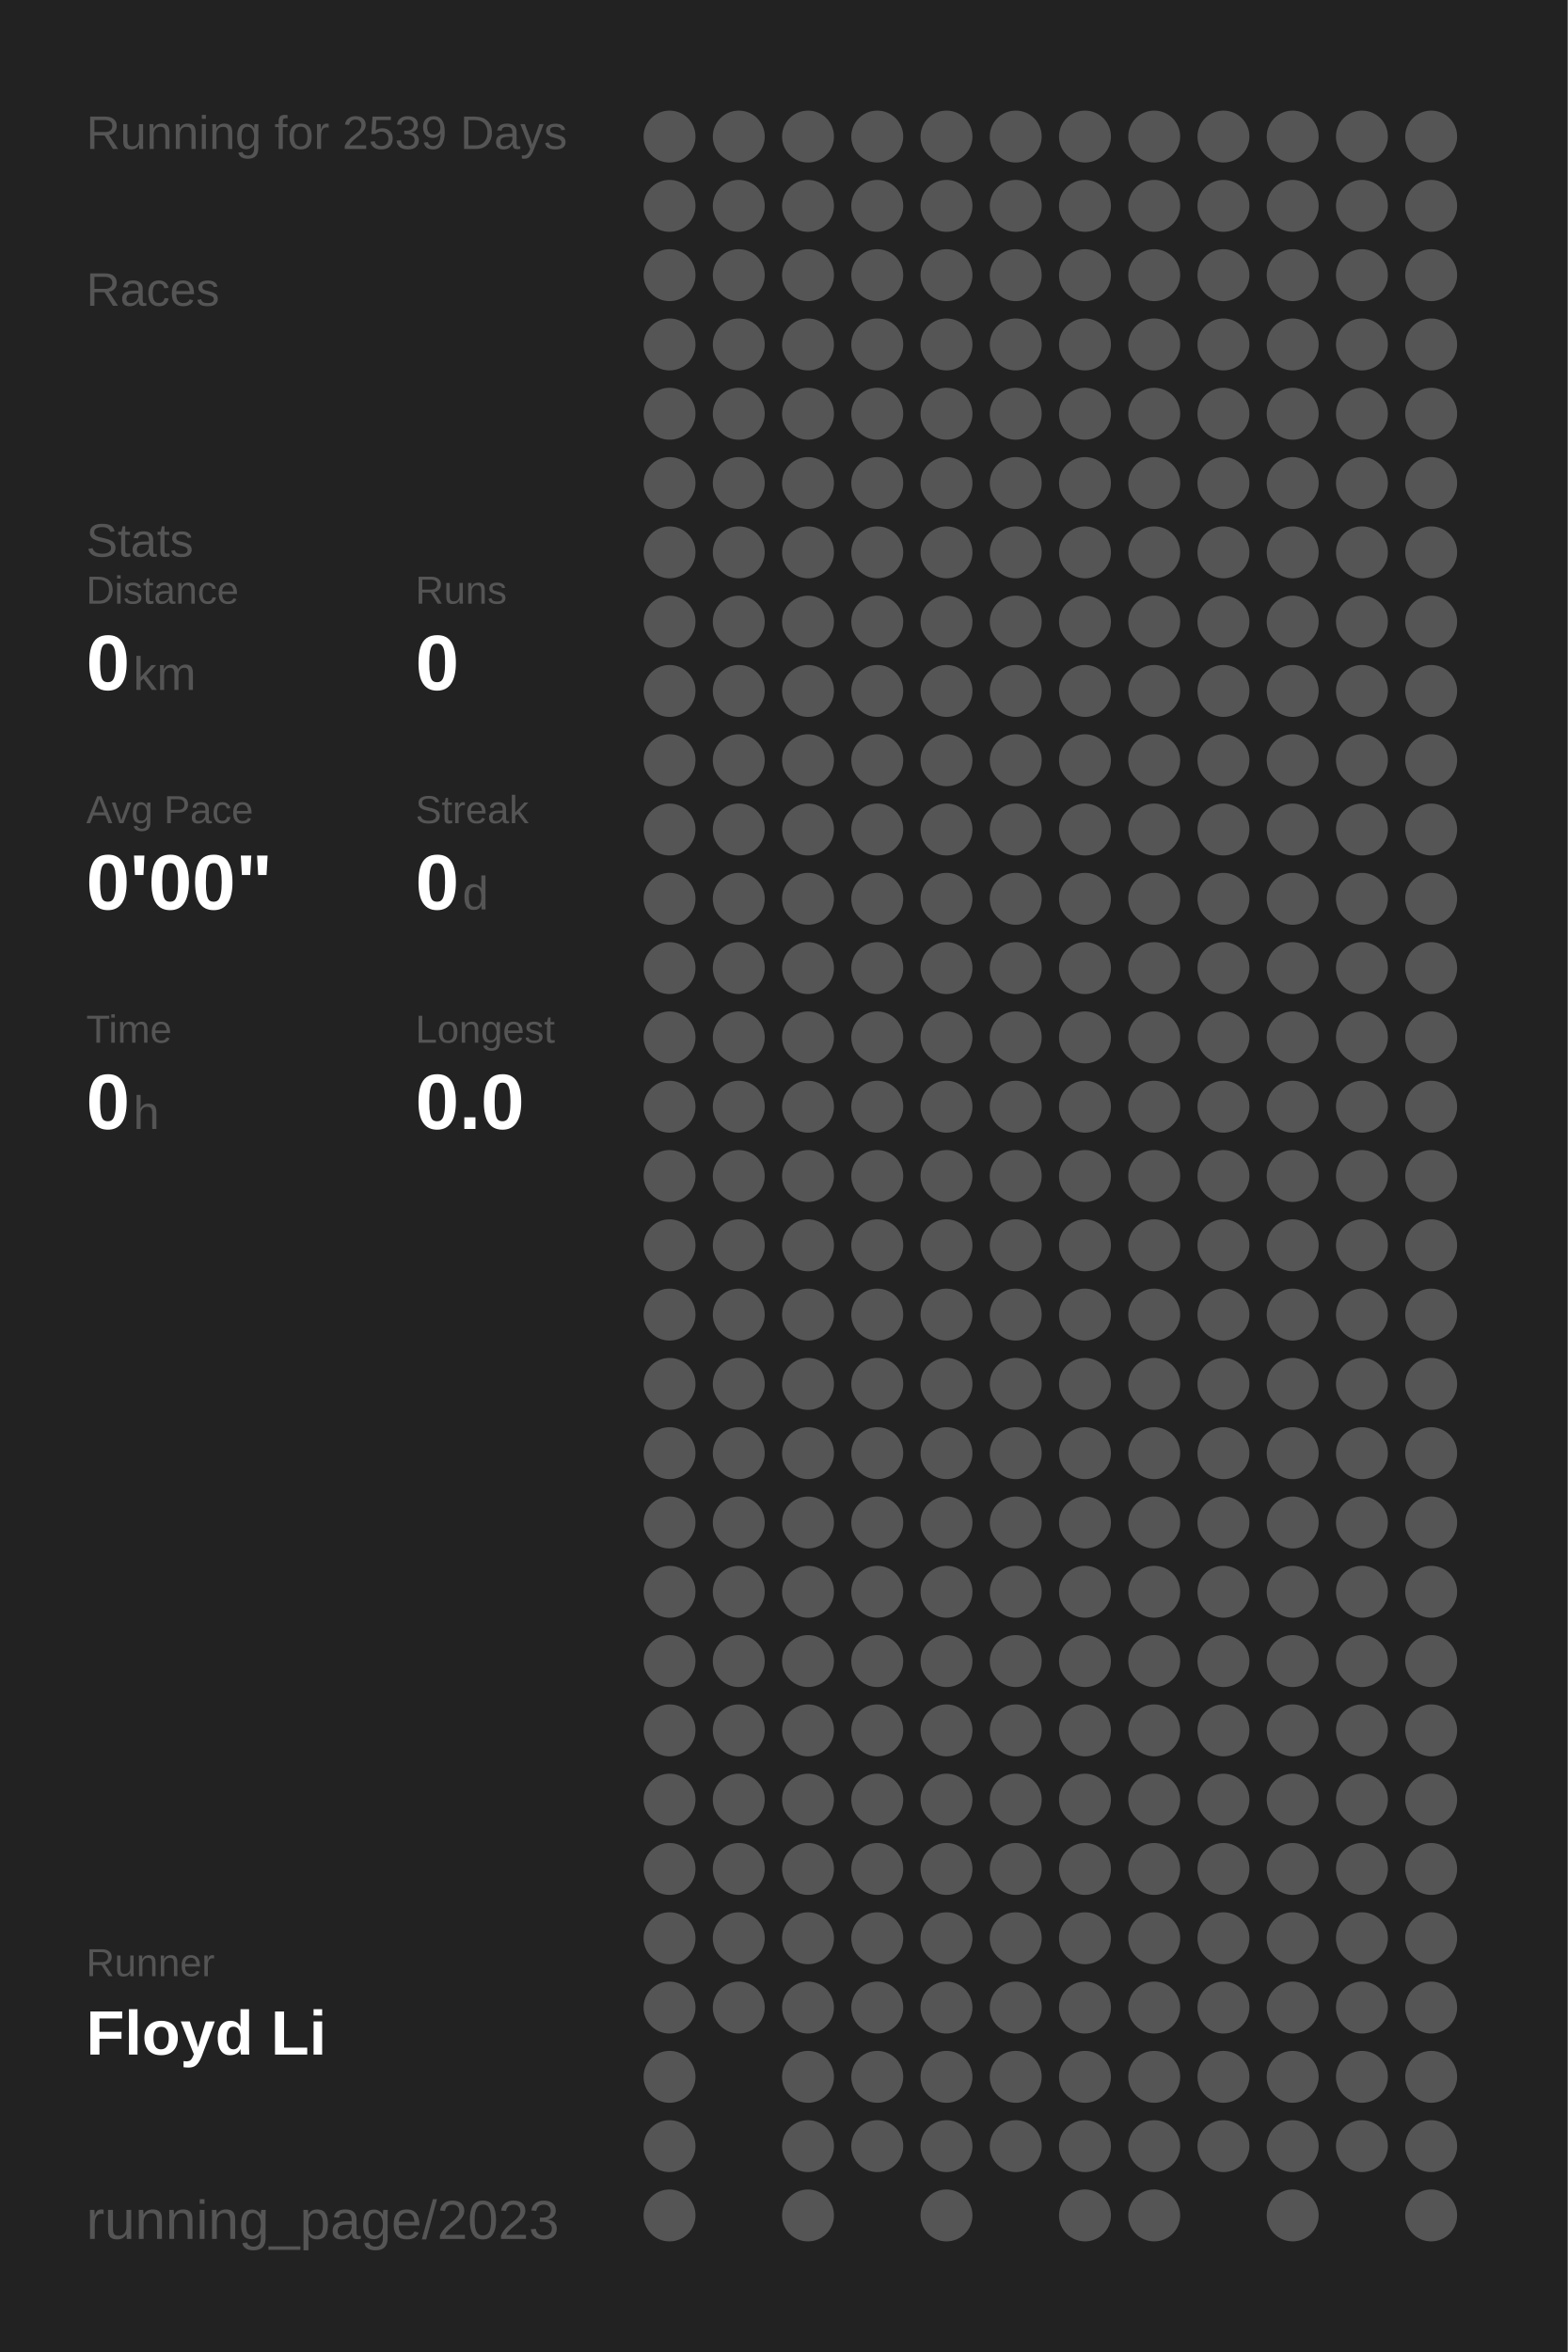
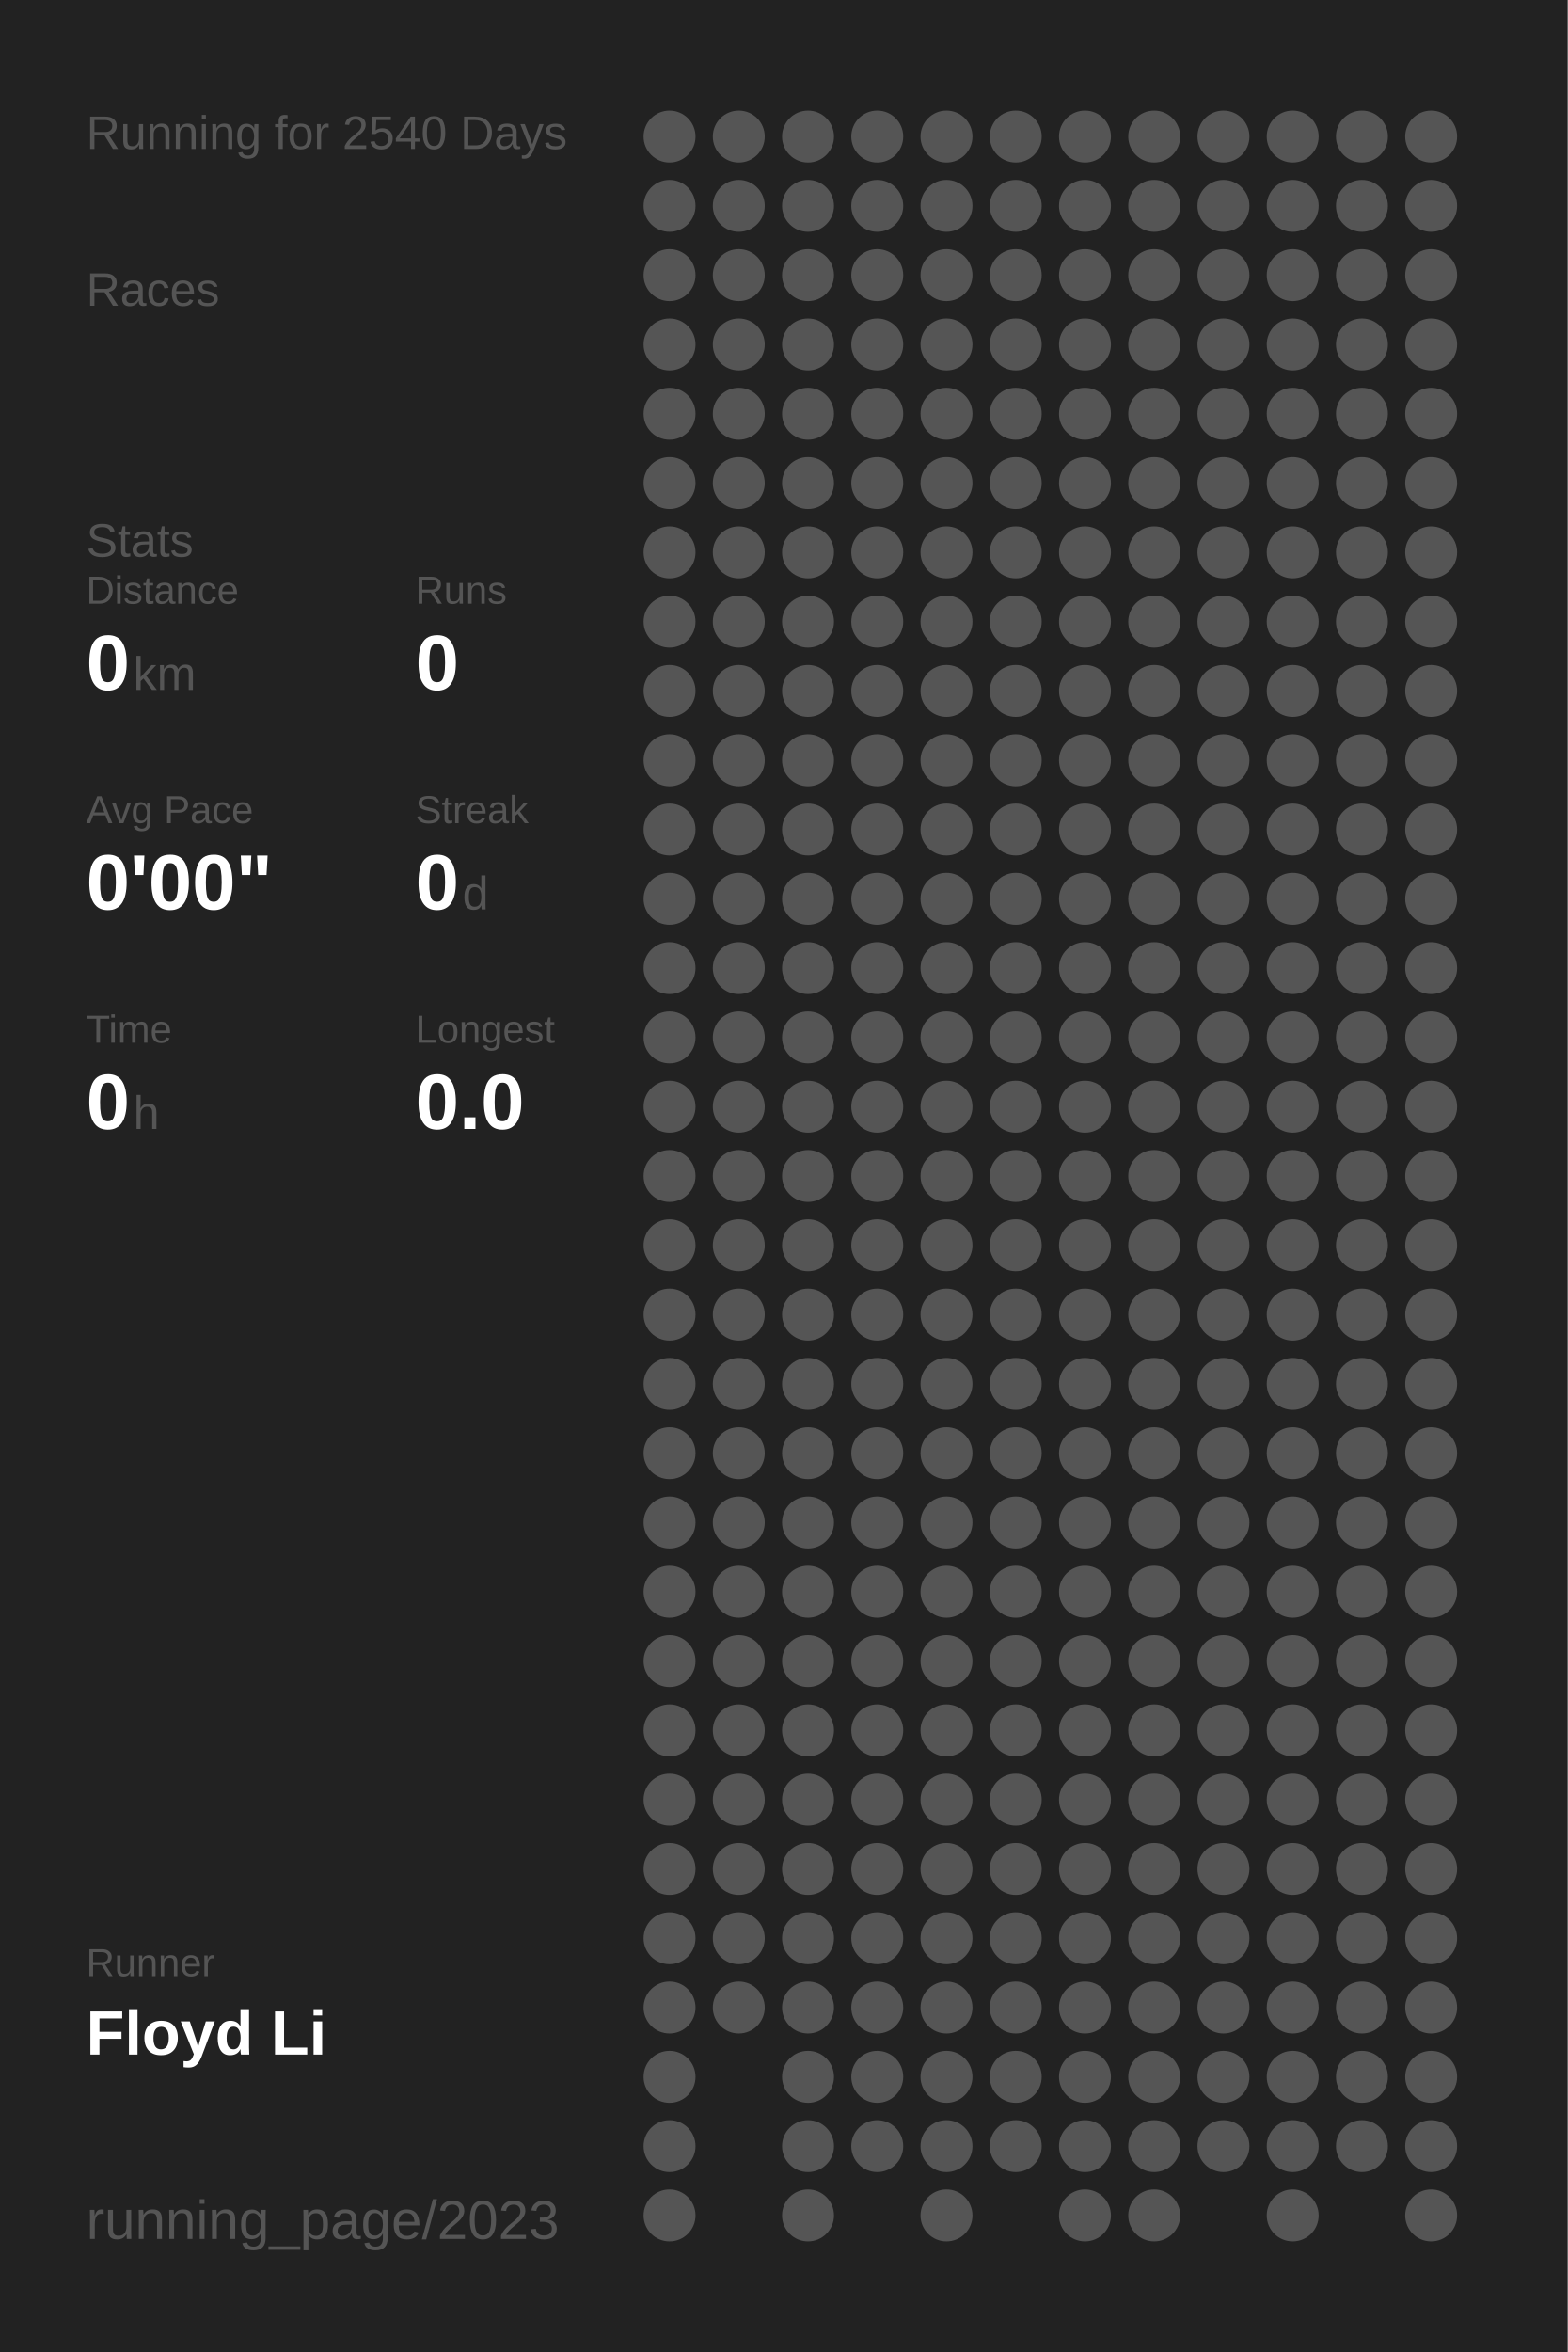
<svg xmlns="http://www.w3.org/2000/svg" baseProfile="full" height="300mm" version="1.1" viewBox="0,0,200,300" width="200mm">
  <defs />
  <rect fill="#222222" height="300" width="200" x="0" y="0" />
-   <text fill="#555555" style="font-size:6px; font-family:Arial;" x="11" y="19">Running for 2539 Days</text>
+   <text fill="#555555" style="font-size:6px; font-family:Arial;" x="11" y="19">Running for 2540 Days</text>
  <text fill="#555555" style="font-size:6px; font-family:Arial;" x="11" y="39">Races</text>
  <text fill="#555555" style="font-size:6px; font-family:Arial;" x="11" y="71">Stats</text>
  <text fill="#555555" style="font-size:5px; font-family:Arial;" x="11" y="77">Distance</text>
  <text fill="#FFFFFF" style="font-size:10px; font-family:Arial; font-weight:bold;" x="11" y="88">0</text>
  <text fill="#555555" style="font-size:6px; font-family:Arial;" x="17" y="88">km</text>
  <text fill="#555555" style="font-size:5px; font-family:Arial;" x="53" y="77">Runs</text>
  <text fill="#FFFFFF" style="font-size:10px; font-family:Arial; font-weight:bold;" x="53" y="88">0</text>
  <text fill="#555555" style="font-size:5px; font-family:Arial;" x="11" y="105">Avg Pace</text>
  <text fill="#FFFFFF" style="font-size:10px; font-family:Arial; font-weight:bold;" x="11" y="116">0'00"</text>
  <text fill="#555555" style="font-size:5px; font-family:Arial;" x="53" y="105">Streak</text>
  <text fill="#FFFFFF" style="font-size:10px; font-family:Arial; font-weight:bold;" x="53" y="116">0</text>
  <text fill="#555555" style="font-size:6px; font-family:Arial;" x="59" y="116">d</text>
  <text fill="#555555" style="font-size:5px; font-family:Arial;" x="11" y="133">Time</text>
  <text fill="#FFFFFF" style="font-size:10px; font-family:Arial; font-weight:bold;" x="11" y="144">0</text>
  <text fill="#555555" style="font-size:6px; font-family:Arial;" x="17" y="144">h</text>
  <text fill="#555555" style="font-size:5px; font-family:Arial;" x="53" y="133">Longest</text>
  <text fill="#FFFFFF" style="font-size:10px; font-family:Arial; font-weight:bold;" x="53" y="144">0.0</text>
  <text fill="#555555" style="font-size:5px; font-family:Arial;" x="11" y="252.065">Runner</text>
  <text fill="#FFFFFF" style="font-size:8px; font-family:Arial; font-weight:bold;" x="11" y="262.065">Floyd Li</text>
  <text fill="#555555" style="font-size:7px; font-family:Arial;" x="11" y="285.581">running_page/2023</text>
  <circle cx="85.417" cy="17.419" fill="#555555" r="3.312" />
  <circle cx="85.417" cy="26.258" fill="#555555" r="3.312" />
  <circle cx="85.417" cy="35.097" fill="#555555" r="3.312" />
  <circle cx="85.417" cy="43.935" fill="#555555" r="3.312" />
  <circle cx="85.417" cy="52.774" fill="#555555" r="3.312" />
  <circle cx="85.417" cy="61.613" fill="#555555" r="3.312" />
  <circle cx="85.417" cy="70.452" fill="#555555" r="3.312" />
  <circle cx="85.417" cy="79.29" fill="#555555" r="3.312" />
  <circle cx="85.417" cy="88.129" fill="#555555" r="3.312" />
  <circle cx="85.417" cy="96.968" fill="#555555" r="3.312" />
  <circle cx="85.417" cy="105.806" fill="#555555" r="3.312" />
  <circle cx="85.417" cy="114.645" fill="#555555" r="3.312" />
  <circle cx="85.417" cy="123.484" fill="#555555" r="3.312" />
  <circle cx="85.417" cy="132.323" fill="#555555" r="3.312" />
  <circle cx="85.417" cy="141.161" fill="#555555" r="3.312" />
  <circle cx="85.417" cy="150" fill="#555555" r="3.312" />
  <circle cx="85.417" cy="158.839" fill="#555555" r="3.312" />
  <circle cx="85.417" cy="167.677" fill="#555555" r="3.312" />
  <circle cx="85.417" cy="176.516" fill="#555555" r="3.312" />
  <circle cx="85.417" cy="185.355" fill="#555555" r="3.312" />
  <circle cx="85.417" cy="194.194" fill="#555555" r="3.312" />
  <circle cx="85.417" cy="203.032" fill="#555555" r="3.312" />
  <circle cx="85.417" cy="211.871" fill="#555555" r="3.312" />
  <circle cx="85.417" cy="220.71" fill="#555555" r="3.312" />
  <circle cx="85.417" cy="229.548" fill="#555555" r="3.312" />
  <circle cx="85.417" cy="238.387" fill="#555555" r="3.312" />
  <circle cx="85.417" cy="247.226" fill="#555555" r="3.312" />
  <circle cx="85.417" cy="256.065" fill="#555555" r="3.312" />
  <circle cx="85.417" cy="264.903" fill="#555555" r="3.312" />
  <circle cx="85.417" cy="273.742" fill="#555555" r="3.312" />
  <circle cx="85.417" cy="282.581" fill="#555555" r="3.312" />
  <circle cx="94.25" cy="17.419" fill="#555555" r="3.312" />
  <circle cx="94.25" cy="26.258" fill="#555555" r="3.312" />
  <circle cx="94.25" cy="35.097" fill="#555555" r="3.312" />
  <circle cx="94.25" cy="43.935" fill="#555555" r="3.312" />
  <circle cx="94.25" cy="52.774" fill="#555555" r="3.312" />
  <circle cx="94.25" cy="61.613" fill="#555555" r="3.312" />
  <circle cx="94.25" cy="70.452" fill="#555555" r="3.312" />
  <circle cx="94.25" cy="79.29" fill="#555555" r="3.312" />
  <circle cx="94.25" cy="88.129" fill="#555555" r="3.312" />
  <circle cx="94.25" cy="96.968" fill="#555555" r="3.312" />
  <circle cx="94.25" cy="105.806" fill="#555555" r="3.312" />
  <circle cx="94.25" cy="114.645" fill="#555555" r="3.312" />
  <circle cx="94.25" cy="123.484" fill="#555555" r="3.312" />
  <circle cx="94.25" cy="132.323" fill="#555555" r="3.312" />
  <circle cx="94.25" cy="141.161" fill="#555555" r="3.312" />
  <circle cx="94.25" cy="150" fill="#555555" r="3.312" />
  <circle cx="94.25" cy="158.839" fill="#555555" r="3.312" />
  <circle cx="94.25" cy="167.677" fill="#555555" r="3.312" />
  <circle cx="94.25" cy="176.516" fill="#555555" r="3.312" />
  <circle cx="94.25" cy="185.355" fill="#555555" r="3.312" />
  <circle cx="94.25" cy="194.194" fill="#555555" r="3.312" />
  <circle cx="94.25" cy="203.032" fill="#555555" r="3.312" />
  <circle cx="94.25" cy="211.871" fill="#555555" r="3.312" />
  <circle cx="94.25" cy="220.71" fill="#555555" r="3.312" />
  <circle cx="94.25" cy="229.548" fill="#555555" r="3.312" />
  <circle cx="94.25" cy="238.387" fill="#555555" r="3.312" />
  <circle cx="94.25" cy="247.226" fill="#555555" r="3.312" />
  <circle cx="94.25" cy="256.065" fill="#555555" r="3.312" />
  <circle cx="103.083" cy="17.419" fill="#555555" r="3.312" />
  <circle cx="103.083" cy="26.258" fill="#555555" r="3.312" />
  <circle cx="103.083" cy="35.097" fill="#555555" r="3.312" />
  <circle cx="103.083" cy="43.935" fill="#555555" r="3.312" />
  <circle cx="103.083" cy="52.774" fill="#555555" r="3.312" />
  <circle cx="103.083" cy="61.613" fill="#555555" r="3.312" />
  <circle cx="103.083" cy="70.452" fill="#555555" r="3.312" />
  <circle cx="103.083" cy="79.29" fill="#555555" r="3.312" />
  <circle cx="103.083" cy="88.129" fill="#555555" r="3.312" />
  <circle cx="103.083" cy="96.968" fill="#555555" r="3.312" />
  <circle cx="103.083" cy="105.806" fill="#555555" r="3.312" />
  <circle cx="103.083" cy="114.645" fill="#555555" r="3.312" />
  <circle cx="103.083" cy="123.484" fill="#555555" r="3.312" />
  <circle cx="103.083" cy="132.323" fill="#555555" r="3.312" />
  <circle cx="103.083" cy="141.161" fill="#555555" r="3.312" />
  <circle cx="103.083" cy="150" fill="#555555" r="3.312" />
  <circle cx="103.083" cy="158.839" fill="#555555" r="3.312" />
  <circle cx="103.083" cy="167.677" fill="#555555" r="3.312" />
  <circle cx="103.083" cy="176.516" fill="#555555" r="3.312" />
  <circle cx="103.083" cy="185.355" fill="#555555" r="3.312" />
  <circle cx="103.083" cy="194.194" fill="#555555" r="3.312" />
  <circle cx="103.083" cy="203.032" fill="#555555" r="3.312" />
  <circle cx="103.083" cy="211.871" fill="#555555" r="3.312" />
  <circle cx="103.083" cy="220.71" fill="#555555" r="3.312" />
  <circle cx="103.083" cy="229.548" fill="#555555" r="3.312" />
  <circle cx="103.083" cy="238.387" fill="#555555" r="3.312" />
  <circle cx="103.083" cy="247.226" fill="#555555" r="3.312" />
  <circle cx="103.083" cy="256.065" fill="#555555" r="3.312" />
  <circle cx="103.083" cy="264.903" fill="#555555" r="3.312" />
  <circle cx="103.083" cy="273.742" fill="#555555" r="3.312" />
  <circle cx="103.083" cy="282.581" fill="#555555" r="3.312" />
  <circle cx="111.917" cy="17.419" fill="#555555" r="3.312" />
  <circle cx="111.917" cy="26.258" fill="#555555" r="3.312" />
  <circle cx="111.917" cy="35.097" fill="#555555" r="3.312" />
  <circle cx="111.917" cy="43.935" fill="#555555" r="3.312" />
  <circle cx="111.917" cy="52.774" fill="#555555" r="3.312" />
  <circle cx="111.917" cy="61.613" fill="#555555" r="3.312" />
  <circle cx="111.917" cy="70.452" fill="#555555" r="3.312" />
  <circle cx="111.917" cy="79.29" fill="#555555" r="3.312" />
  <circle cx="111.917" cy="88.129" fill="#555555" r="3.312" />
  <circle cx="111.917" cy="96.968" fill="#555555" r="3.312" />
  <circle cx="111.917" cy="105.806" fill="#555555" r="3.312" />
  <circle cx="111.917" cy="114.645" fill="#555555" r="3.312" />
  <circle cx="111.917" cy="123.484" fill="#555555" r="3.312" />
  <circle cx="111.917" cy="132.323" fill="#555555" r="3.312" />
  <circle cx="111.917" cy="141.161" fill="#555555" r="3.312" />
  <circle cx="111.917" cy="150" fill="#555555" r="3.312" />
  <circle cx="111.917" cy="158.839" fill="#555555" r="3.312" />
  <circle cx="111.917" cy="167.677" fill="#555555" r="3.312" />
  <circle cx="111.917" cy="176.516" fill="#555555" r="3.312" />
  <circle cx="111.917" cy="185.355" fill="#555555" r="3.312" />
  <circle cx="111.917" cy="194.194" fill="#555555" r="3.312" />
  <circle cx="111.917" cy="203.032" fill="#555555" r="3.312" />
  <circle cx="111.917" cy="211.871" fill="#555555" r="3.312" />
  <circle cx="111.917" cy="220.71" fill="#555555" r="3.312" />
  <circle cx="111.917" cy="229.548" fill="#555555" r="3.312" />
  <circle cx="111.917" cy="238.387" fill="#555555" r="3.312" />
  <circle cx="111.917" cy="247.226" fill="#555555" r="3.312" />
  <circle cx="111.917" cy="256.065" fill="#555555" r="3.312" />
  <circle cx="111.917" cy="264.903" fill="#555555" r="3.312" />
  <circle cx="111.917" cy="273.742" fill="#555555" r="3.312" />
  <circle cx="120.75" cy="17.419" fill="#555555" r="3.312" />
  <circle cx="120.75" cy="26.258" fill="#555555" r="3.312" />
  <circle cx="120.75" cy="35.097" fill="#555555" r="3.312" />
  <circle cx="120.75" cy="43.935" fill="#555555" r="3.312" />
  <circle cx="120.75" cy="52.774" fill="#555555" r="3.312" />
  <circle cx="120.75" cy="61.613" fill="#555555" r="3.312" />
  <circle cx="120.75" cy="70.452" fill="#555555" r="3.312" />
  <circle cx="120.75" cy="79.29" fill="#555555" r="3.312" />
  <circle cx="120.75" cy="88.129" fill="#555555" r="3.312" />
  <circle cx="120.75" cy="96.968" fill="#555555" r="3.312" />
  <circle cx="120.75" cy="105.806" fill="#555555" r="3.312" />
  <circle cx="120.75" cy="114.645" fill="#555555" r="3.312" />
  <circle cx="120.75" cy="123.484" fill="#555555" r="3.312" />
  <circle cx="120.75" cy="132.323" fill="#555555" r="3.312" />
  <circle cx="120.75" cy="141.161" fill="#555555" r="3.312" />
  <circle cx="120.75" cy="150" fill="#555555" r="3.312" />
  <circle cx="120.75" cy="158.839" fill="#555555" r="3.312" />
  <circle cx="120.75" cy="167.677" fill="#555555" r="3.312" />
  <circle cx="120.75" cy="176.516" fill="#555555" r="3.312" />
  <circle cx="120.75" cy="185.355" fill="#555555" r="3.312" />
  <circle cx="120.75" cy="194.194" fill="#555555" r="3.312" />
  <circle cx="120.75" cy="203.032" fill="#555555" r="3.312" />
  <circle cx="120.75" cy="211.871" fill="#555555" r="3.312" />
  <circle cx="120.75" cy="220.71" fill="#555555" r="3.312" />
  <circle cx="120.75" cy="229.548" fill="#555555" r="3.312" />
  <circle cx="120.75" cy="238.387" fill="#555555" r="3.312" />
  <circle cx="120.75" cy="247.226" fill="#555555" r="3.312" />
  <circle cx="120.75" cy="256.065" fill="#555555" r="3.312" />
  <circle cx="120.75" cy="264.903" fill="#555555" r="3.312" />
  <circle cx="120.75" cy="273.742" fill="#555555" r="3.312" />
  <circle cx="120.75" cy="282.581" fill="#555555" r="3.312" />
  <circle cx="129.583" cy="17.419" fill="#555555" r="3.312" />
  <circle cx="129.583" cy="26.258" fill="#555555" r="3.312" />
  <circle cx="129.583" cy="35.097" fill="#555555" r="3.312" />
  <circle cx="129.583" cy="43.935" fill="#555555" r="3.312" />
  <circle cx="129.583" cy="52.774" fill="#555555" r="3.312" />
  <circle cx="129.583" cy="61.613" fill="#555555" r="3.312" />
  <circle cx="129.583" cy="70.452" fill="#555555" r="3.312" />
  <circle cx="129.583" cy="79.29" fill="#555555" r="3.312" />
  <circle cx="129.583" cy="88.129" fill="#555555" r="3.312" />
  <circle cx="129.583" cy="96.968" fill="#555555" r="3.312" />
  <circle cx="129.583" cy="105.806" fill="#555555" r="3.312" />
  <circle cx="129.583" cy="114.645" fill="#555555" r="3.312" />
  <circle cx="129.583" cy="123.484" fill="#555555" r="3.312" />
  <circle cx="129.583" cy="132.323" fill="#555555" r="3.312" />
  <circle cx="129.583" cy="141.161" fill="#555555" r="3.312" />
  <circle cx="129.583" cy="150" fill="#555555" r="3.312" />
  <circle cx="129.583" cy="158.839" fill="#555555" r="3.312" />
  <circle cx="129.583" cy="167.677" fill="#555555" r="3.312" />
  <circle cx="129.583" cy="176.516" fill="#555555" r="3.312" />
  <circle cx="129.583" cy="185.355" fill="#555555" r="3.312" />
  <circle cx="129.583" cy="194.194" fill="#555555" r="3.312" />
  <circle cx="129.583" cy="203.032" fill="#555555" r="3.312" />
  <circle cx="129.583" cy="211.871" fill="#555555" r="3.312" />
  <circle cx="129.583" cy="220.71" fill="#555555" r="3.312" />
  <circle cx="129.583" cy="229.548" fill="#555555" r="3.312" />
  <circle cx="129.583" cy="238.387" fill="#555555" r="3.312" />
  <circle cx="129.583" cy="247.226" fill="#555555" r="3.312" />
  <circle cx="129.583" cy="256.065" fill="#555555" r="3.312" />
  <circle cx="129.583" cy="264.903" fill="#555555" r="3.312" />
  <circle cx="129.583" cy="273.742" fill="#555555" r="3.312" />
  <circle cx="138.417" cy="17.419" fill="#555555" r="3.312" />
  <circle cx="138.417" cy="26.258" fill="#555555" r="3.312" />
  <circle cx="138.417" cy="35.097" fill="#555555" r="3.312" />
  <circle cx="138.417" cy="43.935" fill="#555555" r="3.312" />
  <circle cx="138.417" cy="52.774" fill="#555555" r="3.312" />
  <circle cx="138.417" cy="61.613" fill="#555555" r="3.312" />
  <circle cx="138.417" cy="70.452" fill="#555555" r="3.312" />
  <circle cx="138.417" cy="79.29" fill="#555555" r="3.312" />
  <circle cx="138.417" cy="88.129" fill="#555555" r="3.312" />
  <circle cx="138.417" cy="96.968" fill="#555555" r="3.312" />
  <circle cx="138.417" cy="105.806" fill="#555555" r="3.312" />
  <circle cx="138.417" cy="114.645" fill="#555555" r="3.312" />
  <circle cx="138.417" cy="123.484" fill="#555555" r="3.312" />
  <circle cx="138.417" cy="132.323" fill="#555555" r="3.312" />
  <circle cx="138.417" cy="141.161" fill="#555555" r="3.312" />
  <circle cx="138.417" cy="150" fill="#555555" r="3.312" />
  <circle cx="138.417" cy="158.839" fill="#555555" r="3.312" />
  <circle cx="138.417" cy="167.677" fill="#555555" r="3.312" />
  <circle cx="138.417" cy="176.516" fill="#555555" r="3.312" />
  <circle cx="138.417" cy="185.355" fill="#555555" r="3.312" />
  <circle cx="138.417" cy="194.194" fill="#555555" r="3.312" />
  <circle cx="138.417" cy="203.032" fill="#555555" r="3.312" />
  <circle cx="138.417" cy="211.871" fill="#555555" r="3.312" />
  <circle cx="138.417" cy="220.71" fill="#555555" r="3.312" />
  <circle cx="138.417" cy="229.548" fill="#555555" r="3.312" />
  <circle cx="138.417" cy="238.387" fill="#555555" r="3.312" />
  <circle cx="138.417" cy="247.226" fill="#555555" r="3.312" />
  <circle cx="138.417" cy="256.065" fill="#555555" r="3.312" />
  <circle cx="138.417" cy="264.903" fill="#555555" r="3.312" />
  <circle cx="138.417" cy="273.742" fill="#555555" r="3.312" />
  <circle cx="138.417" cy="282.581" fill="#555555" r="3.312" />
  <circle cx="147.25" cy="17.419" fill="#555555" r="3.312" />
  <circle cx="147.25" cy="26.258" fill="#555555" r="3.312" />
  <circle cx="147.25" cy="35.097" fill="#555555" r="3.312" />
  <circle cx="147.25" cy="43.935" fill="#555555" r="3.312" />
  <circle cx="147.25" cy="52.774" fill="#555555" r="3.312" />
  <circle cx="147.25" cy="61.613" fill="#555555" r="3.312" />
  <circle cx="147.25" cy="70.452" fill="#555555" r="3.312" />
  <circle cx="147.25" cy="79.29" fill="#555555" r="3.312" />
  <circle cx="147.25" cy="88.129" fill="#555555" r="3.312" />
  <circle cx="147.25" cy="96.968" fill="#555555" r="3.312" />
  <circle cx="147.25" cy="105.806" fill="#555555" r="3.312" />
  <circle cx="147.25" cy="114.645" fill="#555555" r="3.312" />
  <circle cx="147.25" cy="123.484" fill="#555555" r="3.312" />
  <circle cx="147.25" cy="132.323" fill="#555555" r="3.312" />
  <circle cx="147.25" cy="141.161" fill="#555555" r="3.312" />
  <circle cx="147.25" cy="150" fill="#555555" r="3.312" />
  <circle cx="147.25" cy="158.839" fill="#555555" r="3.312" />
  <circle cx="147.25" cy="167.677" fill="#555555" r="3.312" />
  <circle cx="147.25" cy="176.516" fill="#555555" r="3.312" />
  <circle cx="147.25" cy="185.355" fill="#555555" r="3.312" />
  <circle cx="147.25" cy="194.194" fill="#555555" r="3.312" />
  <circle cx="147.25" cy="203.032" fill="#555555" r="3.312" />
  <circle cx="147.25" cy="211.871" fill="#555555" r="3.312" />
  <circle cx="147.25" cy="220.71" fill="#555555" r="3.312" />
  <circle cx="147.25" cy="229.548" fill="#555555" r="3.312" />
  <circle cx="147.25" cy="238.387" fill="#555555" r="3.312" />
  <circle cx="147.25" cy="247.226" fill="#555555" r="3.312" />
  <circle cx="147.25" cy="256.065" fill="#555555" r="3.312" />
  <circle cx="147.25" cy="264.903" fill="#555555" r="3.312" />
  <circle cx="147.25" cy="273.742" fill="#555555" r="3.312" />
  <circle cx="147.25" cy="282.581" fill="#555555" r="3.312" />
  <circle cx="156.083" cy="17.419" fill="#555555" r="3.312" />
  <circle cx="156.083" cy="26.258" fill="#555555" r="3.312" />
  <circle cx="156.083" cy="35.097" fill="#555555" r="3.312" />
  <circle cx="156.083" cy="43.935" fill="#555555" r="3.312" />
  <circle cx="156.083" cy="52.774" fill="#555555" r="3.312" />
  <circle cx="156.083" cy="61.613" fill="#555555" r="3.312" />
  <circle cx="156.083" cy="70.452" fill="#555555" r="3.312" />
  <circle cx="156.083" cy="79.29" fill="#555555" r="3.312" />
  <circle cx="156.083" cy="88.129" fill="#555555" r="3.312" />
  <circle cx="156.083" cy="96.968" fill="#555555" r="3.312" />
  <circle cx="156.083" cy="105.806" fill="#555555" r="3.312" />
  <circle cx="156.083" cy="114.645" fill="#555555" r="3.312" />
  <circle cx="156.083" cy="123.484" fill="#555555" r="3.312" />
  <circle cx="156.083" cy="132.323" fill="#555555" r="3.312" />
  <circle cx="156.083" cy="141.161" fill="#555555" r="3.312" />
  <circle cx="156.083" cy="150" fill="#555555" r="3.312" />
  <circle cx="156.083" cy="158.839" fill="#555555" r="3.312" />
  <circle cx="156.083" cy="167.677" fill="#555555" r="3.312" />
  <circle cx="156.083" cy="176.516" fill="#555555" r="3.312" />
  <circle cx="156.083" cy="185.355" fill="#555555" r="3.312" />
  <circle cx="156.083" cy="194.194" fill="#555555" r="3.312" />
  <circle cx="156.083" cy="203.032" fill="#555555" r="3.312" />
  <circle cx="156.083" cy="211.871" fill="#555555" r="3.312" />
  <circle cx="156.083" cy="220.71" fill="#555555" r="3.312" />
  <circle cx="156.083" cy="229.548" fill="#555555" r="3.312" />
  <circle cx="156.083" cy="238.387" fill="#555555" r="3.312" />
  <circle cx="156.083" cy="247.226" fill="#555555" r="3.312" />
  <circle cx="156.083" cy="256.065" fill="#555555" r="3.312" />
  <circle cx="156.083" cy="264.903" fill="#555555" r="3.312" />
  <circle cx="156.083" cy="273.742" fill="#555555" r="3.312" />
  <circle cx="164.917" cy="17.419" fill="#555555" r="3.312" />
  <circle cx="164.917" cy="26.258" fill="#555555" r="3.312" />
  <circle cx="164.917" cy="35.097" fill="#555555" r="3.312" />
  <circle cx="164.917" cy="43.935" fill="#555555" r="3.312" />
  <circle cx="164.917" cy="52.774" fill="#555555" r="3.312" />
  <circle cx="164.917" cy="61.613" fill="#555555" r="3.312" />
  <circle cx="164.917" cy="70.452" fill="#555555" r="3.312" />
  <circle cx="164.917" cy="79.29" fill="#555555" r="3.312" />
  <circle cx="164.917" cy="88.129" fill="#555555" r="3.312" />
  <circle cx="164.917" cy="96.968" fill="#555555" r="3.312" />
  <circle cx="164.917" cy="105.806" fill="#555555" r="3.312" />
  <circle cx="164.917" cy="114.645" fill="#555555" r="3.312" />
  <circle cx="164.917" cy="123.484" fill="#555555" r="3.312" />
  <circle cx="164.917" cy="132.323" fill="#555555" r="3.312" />
  <circle cx="164.917" cy="141.161" fill="#555555" r="3.312" />
  <circle cx="164.917" cy="150" fill="#555555" r="3.312" />
  <circle cx="164.917" cy="158.839" fill="#555555" r="3.312" />
  <circle cx="164.917" cy="167.677" fill="#555555" r="3.312" />
  <circle cx="164.917" cy="176.516" fill="#555555" r="3.312" />
  <circle cx="164.917" cy="185.355" fill="#555555" r="3.312" />
  <circle cx="164.917" cy="194.194" fill="#555555" r="3.312" />
  <circle cx="164.917" cy="203.032" fill="#555555" r="3.312" />
  <circle cx="164.917" cy="211.871" fill="#555555" r="3.312" />
  <circle cx="164.917" cy="220.71" fill="#555555" r="3.312" />
  <circle cx="164.917" cy="229.548" fill="#555555" r="3.312" />
  <circle cx="164.917" cy="238.387" fill="#555555" r="3.312" />
  <circle cx="164.917" cy="247.226" fill="#555555" r="3.312" />
  <circle cx="164.917" cy="256.065" fill="#555555" r="3.312" />
  <circle cx="164.917" cy="264.903" fill="#555555" r="3.312" />
  <circle cx="164.917" cy="273.742" fill="#555555" r="3.312" />
  <circle cx="164.917" cy="282.581" fill="#555555" r="3.312" />
  <circle cx="173.75" cy="17.419" fill="#555555" r="3.312" />
  <circle cx="173.75" cy="26.258" fill="#555555" r="3.312" />
  <circle cx="173.75" cy="35.097" fill="#555555" r="3.312" />
  <circle cx="173.75" cy="43.935" fill="#555555" r="3.312" />
  <circle cx="173.75" cy="52.774" fill="#555555" r="3.312" />
  <circle cx="173.75" cy="61.613" fill="#555555" r="3.312" />
  <circle cx="173.75" cy="70.452" fill="#555555" r="3.312" />
  <circle cx="173.75" cy="79.29" fill="#555555" r="3.312" />
  <circle cx="173.75" cy="88.129" fill="#555555" r="3.312" />
  <circle cx="173.75" cy="96.968" fill="#555555" r="3.312" />
  <circle cx="173.75" cy="105.806" fill="#555555" r="3.312" />
  <circle cx="173.75" cy="114.645" fill="#555555" r="3.312" />
  <circle cx="173.75" cy="123.484" fill="#555555" r="3.312" />
  <circle cx="173.75" cy="132.323" fill="#555555" r="3.312" />
  <circle cx="173.75" cy="141.161" fill="#555555" r="3.312" />
  <circle cx="173.75" cy="150" fill="#555555" r="3.312" />
  <circle cx="173.75" cy="158.839" fill="#555555" r="3.312" />
  <circle cx="173.75" cy="167.677" fill="#555555" r="3.312" />
  <circle cx="173.75" cy="176.516" fill="#555555" r="3.312" />
  <circle cx="173.75" cy="185.355" fill="#555555" r="3.312" />
  <circle cx="173.75" cy="194.194" fill="#555555" r="3.312" />
  <circle cx="173.75" cy="203.032" fill="#555555" r="3.312" />
  <circle cx="173.75" cy="211.871" fill="#555555" r="3.312" />
  <circle cx="173.75" cy="220.71" fill="#555555" r="3.312" />
  <circle cx="173.75" cy="229.548" fill="#555555" r="3.312" />
  <circle cx="173.75" cy="238.387" fill="#555555" r="3.312" />
  <circle cx="173.75" cy="247.226" fill="#555555" r="3.312" />
  <circle cx="173.75" cy="256.065" fill="#555555" r="3.312" />
  <circle cx="173.75" cy="264.903" fill="#555555" r="3.312" />
  <circle cx="173.75" cy="273.742" fill="#555555" r="3.312" />
  <circle cx="182.583" cy="17.419" fill="#555555" r="3.312" />
  <circle cx="182.583" cy="26.258" fill="#555555" r="3.312" />
  <circle cx="182.583" cy="35.097" fill="#555555" r="3.312" />
  <circle cx="182.583" cy="43.935" fill="#555555" r="3.312" />
  <circle cx="182.583" cy="52.774" fill="#555555" r="3.312" />
  <circle cx="182.583" cy="61.613" fill="#555555" r="3.312" />
  <circle cx="182.583" cy="70.452" fill="#555555" r="3.312" />
  <circle cx="182.583" cy="79.29" fill="#555555" r="3.312" />
  <circle cx="182.583" cy="88.129" fill="#555555" r="3.312" />
  <circle cx="182.583" cy="96.968" fill="#555555" r="3.312" />
  <circle cx="182.583" cy="105.806" fill="#555555" r="3.312" />
  <circle cx="182.583" cy="114.645" fill="#555555" r="3.312" />
  <circle cx="182.583" cy="123.484" fill="#555555" r="3.312" />
  <circle cx="182.583" cy="132.323" fill="#555555" r="3.312" />
  <circle cx="182.583" cy="141.161" fill="#555555" r="3.312" />
  <circle cx="182.583" cy="150" fill="#555555" r="3.312" />
  <circle cx="182.583" cy="158.839" fill="#555555" r="3.312" />
  <circle cx="182.583" cy="167.677" fill="#555555" r="3.312" />
  <circle cx="182.583" cy="176.516" fill="#555555" r="3.312" />
  <circle cx="182.583" cy="185.355" fill="#555555" r="3.312" />
  <circle cx="182.583" cy="194.194" fill="#555555" r="3.312" />
  <circle cx="182.583" cy="203.032" fill="#555555" r="3.312" />
  <circle cx="182.583" cy="211.871" fill="#555555" r="3.312" />
  <circle cx="182.583" cy="220.71" fill="#555555" r="3.312" />
  <circle cx="182.583" cy="229.548" fill="#555555" r="3.312" />
  <circle cx="182.583" cy="238.387" fill="#555555" r="3.312" />
  <circle cx="182.583" cy="247.226" fill="#555555" r="3.312" />
  <circle cx="182.583" cy="256.065" fill="#555555" r="3.312" />
  <circle cx="182.583" cy="264.903" fill="#555555" r="3.312" />
  <circle cx="182.583" cy="273.742" fill="#555555" r="3.312" />
  <circle cx="182.583" cy="282.581" fill="#555555" r="3.312" />
</svg>
